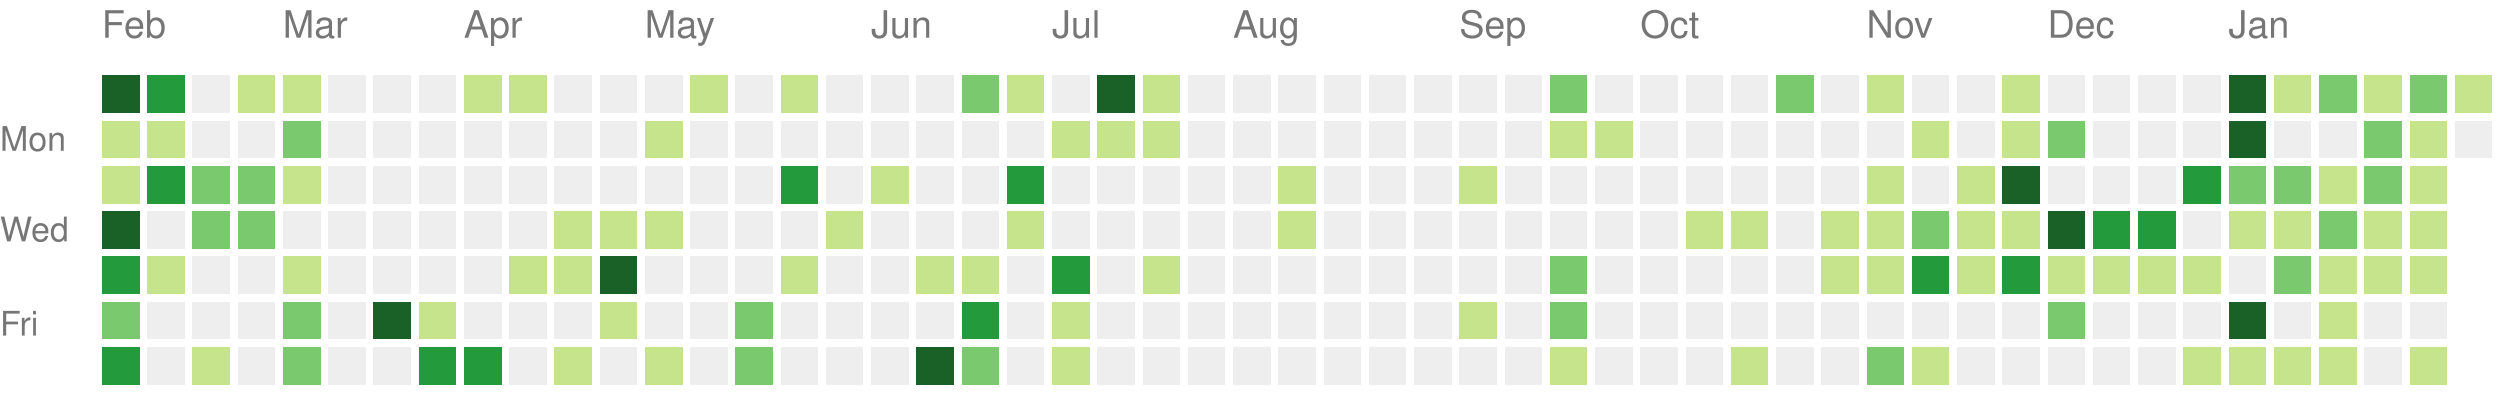
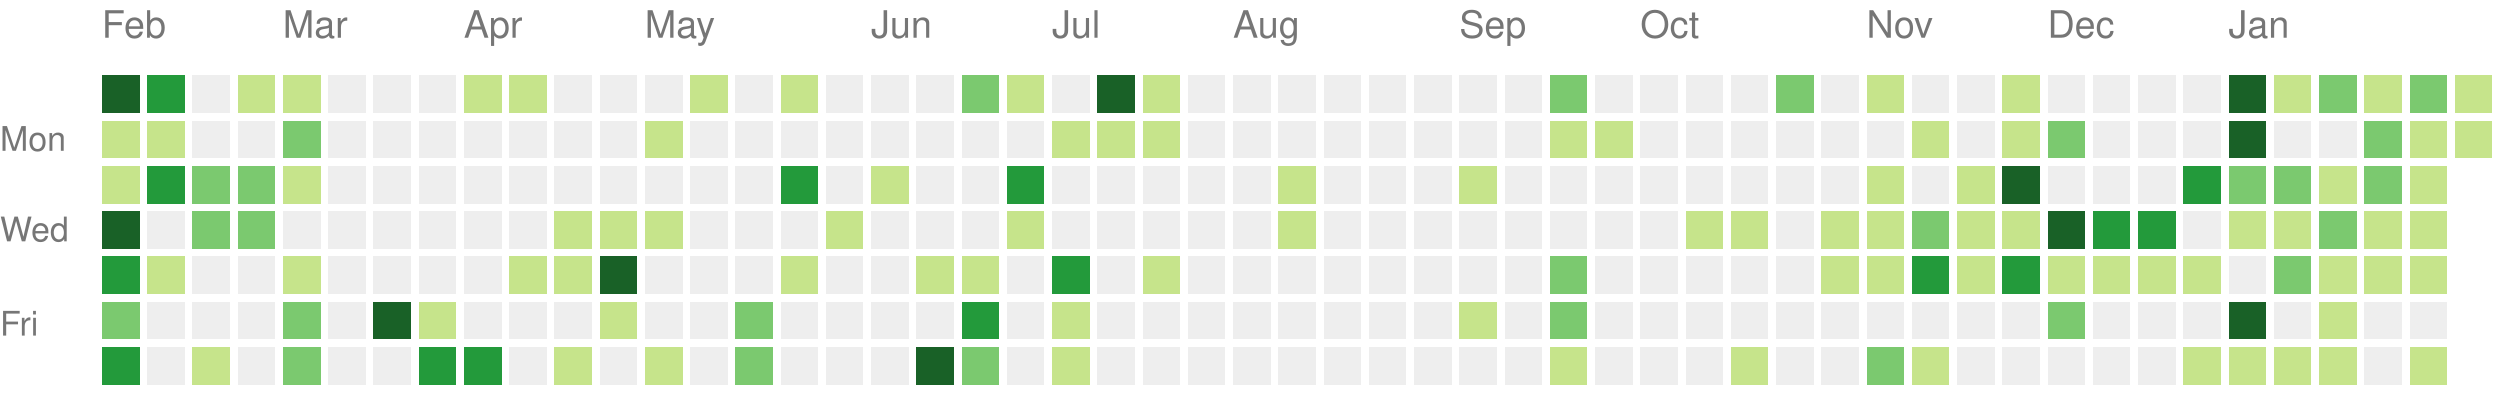
<svg xmlns="http://www.w3.org/2000/svg" version="1.1" width="663" height="104">
  <rect style="fill:#196127;shape-rendering:crispedges;" data-score="34" data-date="2021-02-07" x="27" y="20" width="10" height="10" />
  <rect style="fill:#239a3b;shape-rendering:crispedges;" data-score="21" data-date="2021-02-14" x="39" y="20" width="10" height="10" />
  <rect style="fill:#eeeeee;shape-rendering:crispedges;" data-score="0" data-date="2021-02-21" x="51" y="20" width="10" height="10" />
  <rect style="fill:#c6e48b;shape-rendering:crispedges;" data-score="2" data-date="2021-02-28" x="63" y="20" width="10" height="10" />
  <rect style="fill:#c6e48b;shape-rendering:crispedges;" data-score="7" data-date="2021-03-07" x="75" y="20" width="10" height="10" />
  <rect style="fill:#eeeeee;shape-rendering:crispedges;" data-score="0" data-date="2021-03-14" x="87" y="20" width="10" height="10" />
  <rect style="fill:#eeeeee;shape-rendering:crispedges;" data-score="0" data-date="2021-03-21" x="99" y="20" width="10" height="10" />
  <rect style="fill:#eeeeee;shape-rendering:crispedges;" data-score="0" data-date="2021-03-28" x="111" y="20" width="10" height="10" />
  <rect style="fill:#c6e48b;shape-rendering:crispedges;" data-score="4" data-date="2021-04-04" x="123" y="20" width="10" height="10" />
  <rect style="fill:#c6e48b;shape-rendering:crispedges;" data-score="4" data-date="2021-04-11" x="135" y="20" width="10" height="10" />
  <rect style="fill:#eeeeee;shape-rendering:crispedges;" data-score="0" data-date="2021-04-18" x="147" y="20" width="10" height="10" />
  <rect style="fill:#eeeeee;shape-rendering:crispedges;" data-score="0" data-date="2021-04-25" x="159" y="20" width="10" height="10" />
  <rect style="fill:#eeeeee;shape-rendering:crispedges;" data-score="0" data-date="2021-05-02" x="171" y="20" width="10" height="10" />
  <rect style="fill:#c6e48b;shape-rendering:crispedges;" data-score="2" data-date="2021-05-09" x="183" y="20" width="10" height="10" />
  <rect style="fill:#eeeeee;shape-rendering:crispedges;" data-score="0" data-date="2021-05-16" x="195" y="20" width="10" height="10" />
  <rect style="fill:#c6e48b;shape-rendering:crispedges;" data-score="9" data-date="2021-05-23" x="207" y="20" width="10" height="10" />
  <rect style="fill:#eeeeee;shape-rendering:crispedges;" data-score="0" data-date="2021-05-30" x="219" y="20" width="10" height="10" />
  <rect style="fill:#eeeeee;shape-rendering:crispedges;" data-score="0" data-date="2021-06-06" x="231" y="20" width="10" height="10" />
  <rect style="fill:#eeeeee;shape-rendering:crispedges;" data-score="0" data-date="2021-06-13" x="243" y="20" width="10" height="10" />
  <rect style="fill:#7bc96f;shape-rendering:crispedges;" data-score="13" data-date="2021-06-20" x="255" y="20" width="10" height="10" />
  <rect style="fill:#c6e48b;shape-rendering:crispedges;" data-score="7" data-date="2021-06-27" x="267" y="20" width="10" height="10" />
  <rect style="fill:#eeeeee;shape-rendering:crispedges;" data-score="0" data-date="2021-07-04" x="279" y="20" width="10" height="10" />
  <rect style="fill:#196127;shape-rendering:crispedges;" data-score="33" data-date="2021-07-11" x="291" y="20" width="10" height="10" />
  <rect style="fill:#c6e48b;shape-rendering:crispedges;" data-score="7" data-date="2021-07-18" x="303" y="20" width="10" height="10" />
  <rect style="fill:#eeeeee;shape-rendering:crispedges;" data-score="0" data-date="2021-07-25" x="315" y="20" width="10" height="10" />
  <rect style="fill:#eeeeee;shape-rendering:crispedges;" data-score="0" data-date="2021-08-01" x="327" y="20" width="10" height="10" />
  <rect style="fill:#eeeeee;shape-rendering:crispedges;" data-score="0" data-date="2021-08-08" x="339" y="20" width="10" height="10" />
  <rect style="fill:#eeeeee;shape-rendering:crispedges;" data-score="0" data-date="2021-08-15" x="351" y="20" width="10" height="10" />
  <rect style="fill:#eeeeee;shape-rendering:crispedges;" data-score="0" data-date="2021-08-22" x="363" y="20" width="10" height="10" />
  <rect style="fill:#eeeeee;shape-rendering:crispedges;" data-score="0" data-date="2021-08-29" x="375" y="20" width="10" height="10" />
  <rect style="fill:#eeeeee;shape-rendering:crispedges;" data-score="0" data-date="2021-09-05" x="387" y="20" width="10" height="10" />
  <rect style="fill:#eeeeee;shape-rendering:crispedges;" data-score="0" data-date="2021-09-12" x="399" y="20" width="10" height="10" />
  <rect style="fill:#7bc96f;shape-rendering:crispedges;" data-score="10" data-date="2021-09-19" x="411" y="20" width="10" height="10" />
  <rect style="fill:#eeeeee;shape-rendering:crispedges;" data-score="0" data-date="2021-09-26" x="423" y="20" width="10" height="10" />
  <rect style="fill:#eeeeee;shape-rendering:crispedges;" data-score="0" data-date="2021-10-03" x="435" y="20" width="10" height="10" />
  <rect style="fill:#eeeeee;shape-rendering:crispedges;" data-score="0" data-date="2021-10-10" x="447" y="20" width="10" height="10" />
  <rect style="fill:#eeeeee;shape-rendering:crispedges;" data-score="0" data-date="2021-10-17" x="459" y="20" width="10" height="10" />
  <rect style="fill:#7bc96f;shape-rendering:crispedges;" data-score="17" data-date="2021-10-24" x="471" y="20" width="10" height="10" />
  <rect style="fill:#eeeeee;shape-rendering:crispedges;" data-score="0" data-date="2021-10-31" x="483" y="20" width="10" height="10" />
  <rect style="fill:#c6e48b;shape-rendering:crispedges;" data-score="3" data-date="2021-11-07" x="495" y="20" width="10" height="10" />
  <rect style="fill:#eeeeee;shape-rendering:crispedges;" data-score="0" data-date="2021-11-14" x="507" y="20" width="10" height="10" />
  <rect style="fill:#eeeeee;shape-rendering:crispedges;" data-score="0" data-date="2021-11-21" x="519" y="20" width="10" height="10" />
  <rect style="fill:#c6e48b;shape-rendering:crispedges;" data-score="1" data-date="2021-11-28" x="531" y="20" width="10" height="10" />
  <rect style="fill:#eeeeee;shape-rendering:crispedges;" data-score="0" data-date="2021-12-05" x="543" y="20" width="10" height="10" />
  <rect style="fill:#eeeeee;shape-rendering:crispedges;" data-score="0" data-date="2021-12-12" x="555" y="20" width="10" height="10" />
  <rect style="fill:#eeeeee;shape-rendering:crispedges;" data-score="0" data-date="2021-12-19" x="567" y="20" width="10" height="10" />
  <rect style="fill:#eeeeee;shape-rendering:crispedges;" data-score="0" data-date="2021-12-26" x="579" y="20" width="10" height="10" />
  <rect style="fill:#196127;shape-rendering:crispedges;" data-score="85" data-date="2022-01-02" x="591" y="20" width="10" height="10" />
  <rect style="fill:#c6e48b;shape-rendering:crispedges;" data-score="1" data-date="2022-01-09" x="603" y="20" width="10" height="10" />
  <rect style="fill:#7bc96f;shape-rendering:crispedges;" data-score="18" data-date="2022-01-16" x="615" y="20" width="10" height="10" />
  <rect style="fill:#c6e48b;shape-rendering:crispedges;" data-score="6" data-date="2022-01-23" x="627" y="20" width="10" height="10" />
  <rect style="fill:#7bc96f;shape-rendering:crispedges;" data-score="19" data-date="2022-01-30" x="639" y="20" width="10" height="10" />
  <rect style="fill:#c6e48b;shape-rendering:crispedges;" data-score="2" data-date="2022-02-06" x="651" y="20" width="10" height="10" />
  <rect style="fill:#c6e48b;shape-rendering:crispedges;" data-score="5" data-date="2021-02-08" x="27" y="32" width="10" height="10" />
  <rect style="fill:#c6e48b;shape-rendering:crispedges;" data-score="3" data-date="2021-02-15" x="39" y="32" width="10" height="10" />
  <rect style="fill:#eeeeee;shape-rendering:crispedges;" data-score="0" data-date="2021-02-22" x="51" y="32" width="10" height="10" />
  <rect style="fill:#eeeeee;shape-rendering:crispedges;" data-score="0" data-date="2021-03-01" x="63" y="32" width="10" height="10" />
  <rect style="fill:#7bc96f;shape-rendering:crispedges;" data-score="16" data-date="2021-03-08" x="75" y="32" width="10" height="10" />
  <rect style="fill:#eeeeee;shape-rendering:crispedges;" data-score="0" data-date="2021-03-15" x="87" y="32" width="10" height="10" />
  <rect style="fill:#eeeeee;shape-rendering:crispedges;" data-score="0" data-date="2021-03-22" x="99" y="32" width="10" height="10" />
  <rect style="fill:#eeeeee;shape-rendering:crispedges;" data-score="0" data-date="2021-03-29" x="111" y="32" width="10" height="10" />
  <rect style="fill:#eeeeee;shape-rendering:crispedges;" data-score="0" data-date="2021-04-05" x="123" y="32" width="10" height="10" />
  <rect style="fill:#eeeeee;shape-rendering:crispedges;" data-score="0" data-date="2021-04-12" x="135" y="32" width="10" height="10" />
  <rect style="fill:#eeeeee;shape-rendering:crispedges;" data-score="0" data-date="2021-04-19" x="147" y="32" width="10" height="10" />
  <rect style="fill:#eeeeee;shape-rendering:crispedges;" data-score="0" data-date="2021-04-26" x="159" y="32" width="10" height="10" />
  <rect style="fill:#c6e48b;shape-rendering:crispedges;" data-score="1" data-date="2021-05-03" x="171" y="32" width="10" height="10" />
  <rect style="fill:#eeeeee;shape-rendering:crispedges;" data-score="0" data-date="2021-05-10" x="183" y="32" width="10" height="10" />
  <rect style="fill:#eeeeee;shape-rendering:crispedges;" data-score="0" data-date="2021-05-17" x="195" y="32" width="10" height="10" />
  <rect style="fill:#eeeeee;shape-rendering:crispedges;" data-score="0" data-date="2021-05-24" x="207" y="32" width="10" height="10" />
  <rect style="fill:#eeeeee;shape-rendering:crispedges;" data-score="0" data-date="2021-05-31" x="219" y="32" width="10" height="10" />
  <rect style="fill:#eeeeee;shape-rendering:crispedges;" data-score="0" data-date="2021-06-07" x="231" y="32" width="10" height="10" />
  <rect style="fill:#eeeeee;shape-rendering:crispedges;" data-score="0" data-date="2021-06-14" x="243" y="32" width="10" height="10" />
  <rect style="fill:#eeeeee;shape-rendering:crispedges;" data-score="0" data-date="2021-06-21" x="255" y="32" width="10" height="10" />
  <rect style="fill:#eeeeee;shape-rendering:crispedges;" data-score="0" data-date="2021-06-28" x="267" y="32" width="10" height="10" />
  <rect style="fill:#c6e48b;shape-rendering:crispedges;" data-score="2" data-date="2021-07-05" x="279" y="32" width="10" height="10" />
  <rect style="fill:#c6e48b;shape-rendering:crispedges;" data-score="3" data-date="2021-07-12" x="291" y="32" width="10" height="10" />
  <rect style="fill:#c6e48b;shape-rendering:crispedges;" data-score="8" data-date="2021-07-19" x="303" y="32" width="10" height="10" />
  <rect style="fill:#eeeeee;shape-rendering:crispedges;" data-score="0" data-date="2021-07-26" x="315" y="32" width="10" height="10" />
  <rect style="fill:#eeeeee;shape-rendering:crispedges;" data-score="0" data-date="2021-08-02" x="327" y="32" width="10" height="10" />
  <rect style="fill:#eeeeee;shape-rendering:crispedges;" data-score="0" data-date="2021-08-09" x="339" y="32" width="10" height="10" />
  <rect style="fill:#eeeeee;shape-rendering:crispedges;" data-score="0" data-date="2021-08-16" x="351" y="32" width="10" height="10" />
  <rect style="fill:#eeeeee;shape-rendering:crispedges;" data-score="0" data-date="2021-08-23" x="363" y="32" width="10" height="10" />
  <rect style="fill:#eeeeee;shape-rendering:crispedges;" data-score="0" data-date="2021-08-30" x="375" y="32" width="10" height="10" />
  <rect style="fill:#eeeeee;shape-rendering:crispedges;" data-score="0" data-date="2021-09-06" x="387" y="32" width="10" height="10" />
  <rect style="fill:#eeeeee;shape-rendering:crispedges;" data-score="0" data-date="2021-09-13" x="399" y="32" width="10" height="10" />
  <rect style="fill:#c6e48b;shape-rendering:crispedges;" data-score="1" data-date="2021-09-20" x="411" y="32" width="10" height="10" />
  <rect style="fill:#c6e48b;shape-rendering:crispedges;" data-score="1" data-date="2021-09-27" x="423" y="32" width="10" height="10" />
  <rect style="fill:#eeeeee;shape-rendering:crispedges;" data-score="0" data-date="2021-10-04" x="435" y="32" width="10" height="10" />
  <rect style="fill:#eeeeee;shape-rendering:crispedges;" data-score="0" data-date="2021-10-11" x="447" y="32" width="10" height="10" />
  <rect style="fill:#eeeeee;shape-rendering:crispedges;" data-score="0" data-date="2021-10-18" x="459" y="32" width="10" height="10" />
  <rect style="fill:#eeeeee;shape-rendering:crispedges;" data-score="0" data-date="2021-10-25" x="471" y="32" width="10" height="10" />
  <rect style="fill:#eeeeee;shape-rendering:crispedges;" data-score="0" data-date="2021-11-01" x="483" y="32" width="10" height="10" />
  <rect style="fill:#eeeeee;shape-rendering:crispedges;" data-score="0" data-date="2021-11-08" x="495" y="32" width="10" height="10" />
  <rect style="fill:#c6e48b;shape-rendering:crispedges;" data-score="1" data-date="2021-11-15" x="507" y="32" width="10" height="10" />
  <rect style="fill:#eeeeee;shape-rendering:crispedges;" data-score="0" data-date="2021-11-22" x="519" y="32" width="10" height="10" />
  <rect style="fill:#c6e48b;shape-rendering:crispedges;" data-score="2" data-date="2021-11-29" x="531" y="32" width="10" height="10" />
  <rect style="fill:#7bc96f;shape-rendering:crispedges;" data-score="11" data-date="2021-12-06" x="543" y="32" width="10" height="10" />
  <rect style="fill:#eeeeee;shape-rendering:crispedges;" data-score="0" data-date="2021-12-13" x="555" y="32" width="10" height="10" />
  <rect style="fill:#eeeeee;shape-rendering:crispedges;" data-score="0" data-date="2021-12-20" x="567" y="32" width="10" height="10" />
  <rect style="fill:#eeeeee;shape-rendering:crispedges;" data-score="0" data-date="2021-12-27" x="579" y="32" width="10" height="10" />
  <rect style="fill:#196127;shape-rendering:crispedges;" data-score="39" data-date="2022-01-03" x="591" y="32" width="10" height="10" />
  <rect style="fill:#eeeeee;shape-rendering:crispedges;" data-score="0" data-date="2022-01-10" x="603" y="32" width="10" height="10" />
  <rect style="fill:#eeeeee;shape-rendering:crispedges;" data-score="0" data-date="2022-01-17" x="615" y="32" width="10" height="10" />
  <rect style="fill:#7bc96f;shape-rendering:crispedges;" data-score="17" data-date="2022-01-24" x="627" y="32" width="10" height="10" />
  <rect style="fill:#c6e48b;shape-rendering:crispedges;" data-score="9" data-date="2022-01-31" x="639" y="32" width="10" height="10" />
-   <rect style="fill:#eeeeee;shape-rendering:crispedges;" data-score="0" data-date="2022-02-07" x="651" y="32" width="10" height="10" />
+   <rect style="fill:#c6e48b;shape-rendering:crispedges;" data-score="2" data-date="2022-02-07" x="651" y="32" width="10" height="10" />
  <rect style="fill:#c6e48b;shape-rendering:crispedges;" data-score="5" data-date="2021-02-09" x="27" y="44" width="10" height="10" />
  <rect style="fill:#239a3b;shape-rendering:crispedges;" data-score="24" data-date="2021-02-16" x="39" y="44" width="10" height="10" />
  <rect style="fill:#7bc96f;shape-rendering:crispedges;" data-score="13" data-date="2021-02-23" x="51" y="44" width="10" height="10" />
  <rect style="fill:#7bc96f;shape-rendering:crispedges;" data-score="10" data-date="2021-03-02" x="63" y="44" width="10" height="10" />
  <rect style="fill:#c6e48b;shape-rendering:crispedges;" data-score="5" data-date="2021-03-09" x="75" y="44" width="10" height="10" />
  <rect style="fill:#eeeeee;shape-rendering:crispedges;" data-score="0" data-date="2021-03-16" x="87" y="44" width="10" height="10" />
  <rect style="fill:#eeeeee;shape-rendering:crispedges;" data-score="0" data-date="2021-03-23" x="99" y="44" width="10" height="10" />
  <rect style="fill:#eeeeee;shape-rendering:crispedges;" data-score="0" data-date="2021-03-30" x="111" y="44" width="10" height="10" />
  <rect style="fill:#eeeeee;shape-rendering:crispedges;" data-score="0" data-date="2021-04-06" x="123" y="44" width="10" height="10" />
  <rect style="fill:#eeeeee;shape-rendering:crispedges;" data-score="0" data-date="2021-04-13" x="135" y="44" width="10" height="10" />
  <rect style="fill:#eeeeee;shape-rendering:crispedges;" data-score="0" data-date="2021-04-20" x="147" y="44" width="10" height="10" />
  <rect style="fill:#eeeeee;shape-rendering:crispedges;" data-score="0" data-date="2021-04-27" x="159" y="44" width="10" height="10" />
  <rect style="fill:#eeeeee;shape-rendering:crispedges;" data-score="0" data-date="2021-05-04" x="171" y="44" width="10" height="10" />
  <rect style="fill:#eeeeee;shape-rendering:crispedges;" data-score="0" data-date="2021-05-11" x="183" y="44" width="10" height="10" />
  <rect style="fill:#eeeeee;shape-rendering:crispedges;" data-score="0" data-date="2021-05-18" x="195" y="44" width="10" height="10" />
  <rect style="fill:#239a3b;shape-rendering:crispedges;" data-score="24" data-date="2021-05-25" x="207" y="44" width="10" height="10" />
  <rect style="fill:#eeeeee;shape-rendering:crispedges;" data-score="0" data-date="2021-06-01" x="219" y="44" width="10" height="10" />
  <rect style="fill:#c6e48b;shape-rendering:crispedges;" data-score="3" data-date="2021-06-08" x="231" y="44" width="10" height="10" />
  <rect style="fill:#eeeeee;shape-rendering:crispedges;" data-score="0" data-date="2021-06-15" x="243" y="44" width="10" height="10" />
  <rect style="fill:#eeeeee;shape-rendering:crispedges;" data-score="0" data-date="2021-06-22" x="255" y="44" width="10" height="10" />
  <rect style="fill:#239a3b;shape-rendering:crispedges;" data-score="21" data-date="2021-06-29" x="267" y="44" width="10" height="10" />
  <rect style="fill:#eeeeee;shape-rendering:crispedges;" data-score="0" data-date="2021-07-06" x="279" y="44" width="10" height="10" />
  <rect style="fill:#eeeeee;shape-rendering:crispedges;" data-score="0" data-date="2021-07-13" x="291" y="44" width="10" height="10" />
  <rect style="fill:#eeeeee;shape-rendering:crispedges;" data-score="0" data-date="2021-07-20" x="303" y="44" width="10" height="10" />
  <rect style="fill:#eeeeee;shape-rendering:crispedges;" data-score="0" data-date="2021-07-27" x="315" y="44" width="10" height="10" />
  <rect style="fill:#eeeeee;shape-rendering:crispedges;" data-score="0" data-date="2021-08-03" x="327" y="44" width="10" height="10" />
  <rect style="fill:#c6e48b;shape-rendering:crispedges;" data-score="1" data-date="2021-08-10" x="339" y="44" width="10" height="10" />
  <rect style="fill:#eeeeee;shape-rendering:crispedges;" data-score="0" data-date="2021-08-17" x="351" y="44" width="10" height="10" />
  <rect style="fill:#eeeeee;shape-rendering:crispedges;" data-score="0" data-date="2021-08-24" x="363" y="44" width="10" height="10" />
  <rect style="fill:#eeeeee;shape-rendering:crispedges;" data-score="0" data-date="2021-08-31" x="375" y="44" width="10" height="10" />
  <rect style="fill:#c6e48b;shape-rendering:crispedges;" data-score="1" data-date="2021-09-07" x="387" y="44" width="10" height="10" />
  <rect style="fill:#eeeeee;shape-rendering:crispedges;" data-score="0" data-date="2021-09-14" x="399" y="44" width="10" height="10" />
  <rect style="fill:#eeeeee;shape-rendering:crispedges;" data-score="0" data-date="2021-09-21" x="411" y="44" width="10" height="10" />
  <rect style="fill:#eeeeee;shape-rendering:crispedges;" data-score="0" data-date="2021-09-28" x="423" y="44" width="10" height="10" />
  <rect style="fill:#eeeeee;shape-rendering:crispedges;" data-score="0" data-date="2021-10-05" x="435" y="44" width="10" height="10" />
  <rect style="fill:#eeeeee;shape-rendering:crispedges;" data-score="0" data-date="2021-10-12" x="447" y="44" width="10" height="10" />
  <rect style="fill:#eeeeee;shape-rendering:crispedges;" data-score="0" data-date="2021-10-19" x="459" y="44" width="10" height="10" />
  <rect style="fill:#eeeeee;shape-rendering:crispedges;" data-score="0" data-date="2021-10-26" x="471" y="44" width="10" height="10" />
  <rect style="fill:#eeeeee;shape-rendering:crispedges;" data-score="0" data-date="2021-11-02" x="483" y="44" width="10" height="10" />
  <rect style="fill:#c6e48b;shape-rendering:crispedges;" data-score="4" data-date="2021-11-09" x="495" y="44" width="10" height="10" />
  <rect style="fill:#eeeeee;shape-rendering:crispedges;" data-score="0" data-date="2021-11-16" x="507" y="44" width="10" height="10" />
  <rect style="fill:#c6e48b;shape-rendering:crispedges;" data-score="4" data-date="2021-11-23" x="519" y="44" width="10" height="10" />
  <rect style="fill:#196127;shape-rendering:crispedges;" data-score="34" data-date="2021-11-30" x="531" y="44" width="10" height="10" />
  <rect style="fill:#eeeeee;shape-rendering:crispedges;" data-score="0" data-date="2021-12-07" x="543" y="44" width="10" height="10" />
  <rect style="fill:#eeeeee;shape-rendering:crispedges;" data-score="0" data-date="2021-12-14" x="555" y="44" width="10" height="10" />
  <rect style="fill:#eeeeee;shape-rendering:crispedges;" data-score="0" data-date="2021-12-21" x="567" y="44" width="10" height="10" />
  <rect style="fill:#239a3b;shape-rendering:crispedges;" data-score="27" data-date="2021-12-28" x="579" y="44" width="10" height="10" />
  <rect style="fill:#7bc96f;shape-rendering:crispedges;" data-score="14" data-date="2022-01-04" x="591" y="44" width="10" height="10" />
  <rect style="fill:#7bc96f;shape-rendering:crispedges;" data-score="10" data-date="2022-01-11" x="603" y="44" width="10" height="10" />
  <rect style="fill:#c6e48b;shape-rendering:crispedges;" data-score="3" data-date="2022-01-18" x="615" y="44" width="10" height="10" />
  <rect style="fill:#7bc96f;shape-rendering:crispedges;" data-score="19" data-date="2022-01-25" x="627" y="44" width="10" height="10" />
  <rect style="fill:#c6e48b;shape-rendering:crispedges;" data-score="7" data-date="2022-02-01" x="639" y="44" width="10" height="10" />
  <rect style="fill:#196127;shape-rendering:crispedges;" data-score="32" data-date="2021-02-10" x="27" y="56" width="10" height="10" />
  <rect style="fill:#eeeeee;shape-rendering:crispedges;" data-score="0" data-date="2021-02-17" x="39" y="56" width="10" height="10" />
  <rect style="fill:#7bc96f;shape-rendering:crispedges;" data-score="11" data-date="2021-02-24" x="51" y="56" width="10" height="10" />
  <rect style="fill:#7bc96f;shape-rendering:crispedges;" data-score="11" data-date="2021-03-03" x="63" y="56" width="10" height="10" />
  <rect style="fill:#eeeeee;shape-rendering:crispedges;" data-score="0" data-date="2021-03-10" x="75" y="56" width="10" height="10" />
  <rect style="fill:#eeeeee;shape-rendering:crispedges;" data-score="0" data-date="2021-03-17" x="87" y="56" width="10" height="10" />
  <rect style="fill:#eeeeee;shape-rendering:crispedges;" data-score="0" data-date="2021-03-24" x="99" y="56" width="10" height="10" />
  <rect style="fill:#eeeeee;shape-rendering:crispedges;" data-score="0" data-date="2021-03-31" x="111" y="56" width="10" height="10" />
  <rect style="fill:#eeeeee;shape-rendering:crispedges;" data-score="0" data-date="2021-04-07" x="123" y="56" width="10" height="10" />
  <rect style="fill:#eeeeee;shape-rendering:crispedges;" data-score="0" data-date="2021-04-14" x="135" y="56" width="10" height="10" />
  <rect style="fill:#c6e48b;shape-rendering:crispedges;" data-score="1" data-date="2021-04-21" x="147" y="56" width="10" height="10" />
  <rect style="fill:#c6e48b;shape-rendering:crispedges;" data-score="1" data-date="2021-04-28" x="159" y="56" width="10" height="10" />
  <rect style="fill:#c6e48b;shape-rendering:crispedges;" data-score="1" data-date="2021-05-05" x="171" y="56" width="10" height="10" />
  <rect style="fill:#eeeeee;shape-rendering:crispedges;" data-score="0" data-date="2021-05-12" x="183" y="56" width="10" height="10" />
  <rect style="fill:#eeeeee;shape-rendering:crispedges;" data-score="0" data-date="2021-05-19" x="195" y="56" width="10" height="10" />
  <rect style="fill:#eeeeee;shape-rendering:crispedges;" data-score="0" data-date="2021-05-26" x="207" y="56" width="10" height="10" />
  <rect style="fill:#c6e48b;shape-rendering:crispedges;" data-score="1" data-date="2021-06-02" x="219" y="56" width="10" height="10" />
  <rect style="fill:#eeeeee;shape-rendering:crispedges;" data-score="0" data-date="2021-06-09" x="231" y="56" width="10" height="10" />
  <rect style="fill:#eeeeee;shape-rendering:crispedges;" data-score="0" data-date="2021-06-16" x="243" y="56" width="10" height="10" />
  <rect style="fill:#eeeeee;shape-rendering:crispedges;" data-score="0" data-date="2021-06-23" x="255" y="56" width="10" height="10" />
  <rect style="fill:#c6e48b;shape-rendering:crispedges;" data-score="1" data-date="2021-06-30" x="267" y="56" width="10" height="10" />
  <rect style="fill:#eeeeee;shape-rendering:crispedges;" data-score="0" data-date="2021-07-07" x="279" y="56" width="10" height="10" />
  <rect style="fill:#eeeeee;shape-rendering:crispedges;" data-score="0" data-date="2021-07-14" x="291" y="56" width="10" height="10" />
  <rect style="fill:#eeeeee;shape-rendering:crispedges;" data-score="0" data-date="2021-07-21" x="303" y="56" width="10" height="10" />
  <rect style="fill:#eeeeee;shape-rendering:crispedges;" data-score="0" data-date="2021-07-28" x="315" y="56" width="10" height="10" />
  <rect style="fill:#eeeeee;shape-rendering:crispedges;" data-score="0" data-date="2021-08-04" x="327" y="56" width="10" height="10" />
  <rect style="fill:#c6e48b;shape-rendering:crispedges;" data-score="1" data-date="2021-08-11" x="339" y="56" width="10" height="10" />
  <rect style="fill:#eeeeee;shape-rendering:crispedges;" data-score="0" data-date="2021-08-18" x="351" y="56" width="10" height="10" />
  <rect style="fill:#eeeeee;shape-rendering:crispedges;" data-score="0" data-date="2021-08-25" x="363" y="56" width="10" height="10" />
  <rect style="fill:#eeeeee;shape-rendering:crispedges;" data-score="0" data-date="2021-09-01" x="375" y="56" width="10" height="10" />
  <rect style="fill:#eeeeee;shape-rendering:crispedges;" data-score="0" data-date="2021-09-08" x="387" y="56" width="10" height="10" />
  <rect style="fill:#eeeeee;shape-rendering:crispedges;" data-score="0" data-date="2021-09-15" x="399" y="56" width="10" height="10" />
  <rect style="fill:#eeeeee;shape-rendering:crispedges;" data-score="0" data-date="2021-09-22" x="411" y="56" width="10" height="10" />
  <rect style="fill:#eeeeee;shape-rendering:crispedges;" data-score="0" data-date="2021-09-29" x="423" y="56" width="10" height="10" />
  <rect style="fill:#eeeeee;shape-rendering:crispedges;" data-score="0" data-date="2021-10-06" x="435" y="56" width="10" height="10" />
  <rect style="fill:#c6e48b;shape-rendering:crispedges;" data-score="3" data-date="2021-10-13" x="447" y="56" width="10" height="10" />
  <rect style="fill:#c6e48b;shape-rendering:crispedges;" data-score="5" data-date="2021-10-20" x="459" y="56" width="10" height="10" />
  <rect style="fill:#eeeeee;shape-rendering:crispedges;" data-score="0" data-date="2021-10-27" x="471" y="56" width="10" height="10" />
  <rect style="fill:#c6e48b;shape-rendering:crispedges;" data-score="2" data-date="2021-11-03" x="483" y="56" width="10" height="10" />
  <rect style="fill:#c6e48b;shape-rendering:crispedges;" data-score="7" data-date="2021-11-10" x="495" y="56" width="10" height="10" />
  <rect style="fill:#7bc96f;shape-rendering:crispedges;" data-score="17" data-date="2021-11-17" x="507" y="56" width="10" height="10" />
  <rect style="fill:#c6e48b;shape-rendering:crispedges;" data-score="6" data-date="2021-11-24" x="519" y="56" width="10" height="10" />
  <rect style="fill:#c6e48b;shape-rendering:crispedges;" data-score="4" data-date="2021-12-01" x="531" y="56" width="10" height="10" />
  <rect style="fill:#196127;shape-rendering:crispedges;" data-score="45" data-date="2021-12-08" x="543" y="56" width="10" height="10" />
  <rect style="fill:#239a3b;shape-rendering:crispedges;" data-score="24" data-date="2021-12-15" x="555" y="56" width="10" height="10" />
  <rect style="fill:#239a3b;shape-rendering:crispedges;" data-score="21" data-date="2021-12-22" x="567" y="56" width="10" height="10" />
  <rect style="fill:#eeeeee;shape-rendering:crispedges;" data-score="0" data-date="2021-12-29" x="579" y="56" width="10" height="10" />
  <rect style="fill:#c6e48b;shape-rendering:crispedges;" data-score="2" data-date="2022-01-05" x="591" y="56" width="10" height="10" />
  <rect style="fill:#c6e48b;shape-rendering:crispedges;" data-score="9" data-date="2022-01-12" x="603" y="56" width="10" height="10" />
  <rect style="fill:#7bc96f;shape-rendering:crispedges;" data-score="10" data-date="2022-01-19" x="615" y="56" width="10" height="10" />
  <rect style="fill:#c6e48b;shape-rendering:crispedges;" data-score="1" data-date="2022-01-26" x="627" y="56" width="10" height="10" />
  <rect style="fill:#c6e48b;shape-rendering:crispedges;" data-score="6" data-date="2022-02-02" x="639" y="56" width="10" height="10" />
  <rect style="fill:#239a3b;shape-rendering:crispedges;" data-score="21" data-date="2021-02-11" x="27" y="68" width="10" height="10" />
  <rect style="fill:#c6e48b;shape-rendering:crispedges;" data-score="1" data-date="2021-02-18" x="39" y="68" width="10" height="10" />
  <rect style="fill:#eeeeee;shape-rendering:crispedges;" data-score="0" data-date="2021-02-25" x="51" y="68" width="10" height="10" />
  <rect style="fill:#eeeeee;shape-rendering:crispedges;" data-score="0" data-date="2021-03-04" x="63" y="68" width="10" height="10" />
  <rect style="fill:#c6e48b;shape-rendering:crispedges;" data-score="1" data-date="2021-03-11" x="75" y="68" width="10" height="10" />
  <rect style="fill:#eeeeee;shape-rendering:crispedges;" data-score="0" data-date="2021-03-18" x="87" y="68" width="10" height="10" />
  <rect style="fill:#eeeeee;shape-rendering:crispedges;" data-score="0" data-date="2021-03-25" x="99" y="68" width="10" height="10" />
  <rect style="fill:#eeeeee;shape-rendering:crispedges;" data-score="0" data-date="2021-04-01" x="111" y="68" width="10" height="10" />
  <rect style="fill:#eeeeee;shape-rendering:crispedges;" data-score="0" data-date="2021-04-08" x="123" y="68" width="10" height="10" />
  <rect style="fill:#c6e48b;shape-rendering:crispedges;" data-score="4" data-date="2021-04-15" x="135" y="68" width="10" height="10" />
  <rect style="fill:#c6e48b;shape-rendering:crispedges;" data-score="7" data-date="2021-04-22" x="147" y="68" width="10" height="10" />
  <rect style="fill:#196127;shape-rendering:crispedges;" data-score="31" data-date="2021-04-29" x="159" y="68" width="10" height="10" />
  <rect style="fill:#eeeeee;shape-rendering:crispedges;" data-score="0" data-date="2021-05-06" x="171" y="68" width="10" height="10" />
  <rect style="fill:#eeeeee;shape-rendering:crispedges;" data-score="0" data-date="2021-05-13" x="183" y="68" width="10" height="10" />
  <rect style="fill:#eeeeee;shape-rendering:crispedges;" data-score="0" data-date="2021-05-20" x="195" y="68" width="10" height="10" />
  <rect style="fill:#c6e48b;shape-rendering:crispedges;" data-score="3" data-date="2021-05-27" x="207" y="68" width="10" height="10" />
  <rect style="fill:#eeeeee;shape-rendering:crispedges;" data-score="0" data-date="2021-06-03" x="219" y="68" width="10" height="10" />
  <rect style="fill:#eeeeee;shape-rendering:crispedges;" data-score="0" data-date="2021-06-10" x="231" y="68" width="10" height="10" />
  <rect style="fill:#c6e48b;shape-rendering:crispedges;" data-score="3" data-date="2021-06-17" x="243" y="68" width="10" height="10" />
  <rect style="fill:#c6e48b;shape-rendering:crispedges;" data-score="6" data-date="2021-06-24" x="255" y="68" width="10" height="10" />
  <rect style="fill:#eeeeee;shape-rendering:crispedges;" data-score="0" data-date="2021-07-01" x="267" y="68" width="10" height="10" />
  <rect style="fill:#239a3b;shape-rendering:crispedges;" data-score="23" data-date="2021-07-08" x="279" y="68" width="10" height="10" />
  <rect style="fill:#eeeeee;shape-rendering:crispedges;" data-score="0" data-date="2021-07-15" x="291" y="68" width="10" height="10" />
  <rect style="fill:#c6e48b;shape-rendering:crispedges;" data-score="2" data-date="2021-07-22" x="303" y="68" width="10" height="10" />
  <rect style="fill:#eeeeee;shape-rendering:crispedges;" data-score="0" data-date="2021-07-29" x="315" y="68" width="10" height="10" />
  <rect style="fill:#eeeeee;shape-rendering:crispedges;" data-score="0" data-date="2021-08-05" x="327" y="68" width="10" height="10" />
  <rect style="fill:#eeeeee;shape-rendering:crispedges;" data-score="0" data-date="2021-08-12" x="339" y="68" width="10" height="10" />
  <rect style="fill:#eeeeee;shape-rendering:crispedges;" data-score="0" data-date="2021-08-19" x="351" y="68" width="10" height="10" />
  <rect style="fill:#eeeeee;shape-rendering:crispedges;" data-score="0" data-date="2021-08-26" x="363" y="68" width="10" height="10" />
  <rect style="fill:#eeeeee;shape-rendering:crispedges;" data-score="0" data-date="2021-09-02" x="375" y="68" width="10" height="10" />
  <rect style="fill:#eeeeee;shape-rendering:crispedges;" data-score="0" data-date="2021-09-09" x="387" y="68" width="10" height="10" />
  <rect style="fill:#eeeeee;shape-rendering:crispedges;" data-score="0" data-date="2021-09-16" x="399" y="68" width="10" height="10" />
  <rect style="fill:#7bc96f;shape-rendering:crispedges;" data-score="13" data-date="2021-09-23" x="411" y="68" width="10" height="10" />
  <rect style="fill:#eeeeee;shape-rendering:crispedges;" data-score="0" data-date="2021-09-30" x="423" y="68" width="10" height="10" />
  <rect style="fill:#eeeeee;shape-rendering:crispedges;" data-score="0" data-date="2021-10-07" x="435" y="68" width="10" height="10" />
  <rect style="fill:#eeeeee;shape-rendering:crispedges;" data-score="0" data-date="2021-10-14" x="447" y="68" width="10" height="10" />
  <rect style="fill:#eeeeee;shape-rendering:crispedges;" data-score="0" data-date="2021-10-21" x="459" y="68" width="10" height="10" />
  <rect style="fill:#eeeeee;shape-rendering:crispedges;" data-score="0" data-date="2021-10-28" x="471" y="68" width="10" height="10" />
  <rect style="fill:#c6e48b;shape-rendering:crispedges;" data-score="6" data-date="2021-11-04" x="483" y="68" width="10" height="10" />
  <rect style="fill:#c6e48b;shape-rendering:crispedges;" data-score="1" data-date="2021-11-11" x="495" y="68" width="10" height="10" />
  <rect style="fill:#239a3b;shape-rendering:crispedges;" data-score="24" data-date="2021-11-18" x="507" y="68" width="10" height="10" />
  <rect style="fill:#c6e48b;shape-rendering:crispedges;" data-score="1" data-date="2021-11-25" x="519" y="68" width="10" height="10" />
  <rect style="fill:#239a3b;shape-rendering:crispedges;" data-score="26" data-date="2021-12-02" x="531" y="68" width="10" height="10" />
  <rect style="fill:#c6e48b;shape-rendering:crispedges;" data-score="6" data-date="2021-12-09" x="543" y="68" width="10" height="10" />
  <rect style="fill:#c6e48b;shape-rendering:crispedges;" data-score="1" data-date="2021-12-16" x="555" y="68" width="10" height="10" />
  <rect style="fill:#c6e48b;shape-rendering:crispedges;" data-score="5" data-date="2021-12-23" x="567" y="68" width="10" height="10" />
  <rect style="fill:#c6e48b;shape-rendering:crispedges;" data-score="1" data-date="2021-12-30" x="579" y="68" width="10" height="10" />
  <rect style="fill:#eeeeee;shape-rendering:crispedges;" data-score="0" data-date="2022-01-06" x="591" y="68" width="10" height="10" />
  <rect style="fill:#7bc96f;shape-rendering:crispedges;" data-score="11" data-date="2022-01-13" x="603" y="68" width="10" height="10" />
  <rect style="fill:#c6e48b;shape-rendering:crispedges;" data-score="1" data-date="2022-01-20" x="615" y="68" width="10" height="10" />
  <rect style="fill:#c6e48b;shape-rendering:crispedges;" data-score="2" data-date="2022-01-27" x="627" y="68" width="10" height="10" />
  <rect style="fill:#c6e48b;shape-rendering:crispedges;" data-score="2" data-date="2022-02-03" x="639" y="68" width="10" height="10" />
  <rect style="fill:#7bc96f;shape-rendering:crispedges;" data-score="17" data-date="2021-02-12" x="27" y="80" width="10" height="10" />
  <rect style="fill:#eeeeee;shape-rendering:crispedges;" data-score="0" data-date="2021-02-19" x="39" y="80" width="10" height="10" />
  <rect style="fill:#eeeeee;shape-rendering:crispedges;" data-score="0" data-date="2021-02-26" x="51" y="80" width="10" height="10" />
  <rect style="fill:#eeeeee;shape-rendering:crispedges;" data-score="0" data-date="2021-03-05" x="63" y="80" width="10" height="10" />
  <rect style="fill:#7bc96f;shape-rendering:crispedges;" data-score="12" data-date="2021-03-12" x="75" y="80" width="10" height="10" />
  <rect style="fill:#eeeeee;shape-rendering:crispedges;" data-score="0" data-date="2021-03-19" x="87" y="80" width="10" height="10" />
  <rect style="fill:#196127;shape-rendering:crispedges;" data-score="35" data-date="2021-03-26" x="99" y="80" width="10" height="10" />
  <rect style="fill:#c6e48b;shape-rendering:crispedges;" data-score="1" data-date="2021-04-02" x="111" y="80" width="10" height="10" />
  <rect style="fill:#eeeeee;shape-rendering:crispedges;" data-score="0" data-date="2021-04-09" x="123" y="80" width="10" height="10" />
  <rect style="fill:#eeeeee;shape-rendering:crispedges;" data-score="0" data-date="2021-04-16" x="135" y="80" width="10" height="10" />
  <rect style="fill:#eeeeee;shape-rendering:crispedges;" data-score="0" data-date="2021-04-23" x="147" y="80" width="10" height="10" />
  <rect style="fill:#c6e48b;shape-rendering:crispedges;" data-score="1" data-date="2021-04-30" x="159" y="80" width="10" height="10" />
  <rect style="fill:#eeeeee;shape-rendering:crispedges;" data-score="0" data-date="2021-05-07" x="171" y="80" width="10" height="10" />
  <rect style="fill:#eeeeee;shape-rendering:crispedges;" data-score="0" data-date="2021-05-14" x="183" y="80" width="10" height="10" />
  <rect style="fill:#7bc96f;shape-rendering:crispedges;" data-score="12" data-date="2021-05-21" x="195" y="80" width="10" height="10" />
  <rect style="fill:#eeeeee;shape-rendering:crispedges;" data-score="0" data-date="2021-05-28" x="207" y="80" width="10" height="10" />
  <rect style="fill:#eeeeee;shape-rendering:crispedges;" data-score="0" data-date="2021-06-04" x="219" y="80" width="10" height="10" />
  <rect style="fill:#eeeeee;shape-rendering:crispedges;" data-score="0" data-date="2021-06-11" x="231" y="80" width="10" height="10" />
  <rect style="fill:#eeeeee;shape-rendering:crispedges;" data-score="0" data-date="2021-06-18" x="243" y="80" width="10" height="10" />
  <rect style="fill:#239a3b;shape-rendering:crispedges;" data-score="25" data-date="2021-06-25" x="255" y="80" width="10" height="10" />
  <rect style="fill:#eeeeee;shape-rendering:crispedges;" data-score="0" data-date="2021-07-02" x="267" y="80" width="10" height="10" />
  <rect style="fill:#c6e48b;shape-rendering:crispedges;" data-score="5" data-date="2021-07-09" x="279" y="80" width="10" height="10" />
  <rect style="fill:#eeeeee;shape-rendering:crispedges;" data-score="0" data-date="2021-07-16" x="291" y="80" width="10" height="10" />
  <rect style="fill:#eeeeee;shape-rendering:crispedges;" data-score="0" data-date="2021-07-23" x="303" y="80" width="10" height="10" />
  <rect style="fill:#eeeeee;shape-rendering:crispedges;" data-score="0" data-date="2021-07-30" x="315" y="80" width="10" height="10" />
  <rect style="fill:#eeeeee;shape-rendering:crispedges;" data-score="0" data-date="2021-08-06" x="327" y="80" width="10" height="10" />
  <rect style="fill:#eeeeee;shape-rendering:crispedges;" data-score="0" data-date="2021-08-13" x="339" y="80" width="10" height="10" />
  <rect style="fill:#eeeeee;shape-rendering:crispedges;" data-score="0" data-date="2021-08-20" x="351" y="80" width="10" height="10" />
  <rect style="fill:#eeeeee;shape-rendering:crispedges;" data-score="0" data-date="2021-08-27" x="363" y="80" width="10" height="10" />
  <rect style="fill:#eeeeee;shape-rendering:crispedges;" data-score="0" data-date="2021-09-03" x="375" y="80" width="10" height="10" />
  <rect style="fill:#c6e48b;shape-rendering:crispedges;" data-score="5" data-date="2021-09-10" x="387" y="80" width="10" height="10" />
  <rect style="fill:#eeeeee;shape-rendering:crispedges;" data-score="0" data-date="2021-09-17" x="399" y="80" width="10" height="10" />
  <rect style="fill:#7bc96f;shape-rendering:crispedges;" data-score="19" data-date="2021-09-24" x="411" y="80" width="10" height="10" />
  <rect style="fill:#eeeeee;shape-rendering:crispedges;" data-score="0" data-date="2021-10-01" x="423" y="80" width="10" height="10" />
  <rect style="fill:#eeeeee;shape-rendering:crispedges;" data-score="0" data-date="2021-10-08" x="435" y="80" width="10" height="10" />
  <rect style="fill:#eeeeee;shape-rendering:crispedges;" data-score="0" data-date="2021-10-15" x="447" y="80" width="10" height="10" />
  <rect style="fill:#eeeeee;shape-rendering:crispedges;" data-score="0" data-date="2021-10-22" x="459" y="80" width="10" height="10" />
  <rect style="fill:#eeeeee;shape-rendering:crispedges;" data-score="0" data-date="2021-10-29" x="471" y="80" width="10" height="10" />
  <rect style="fill:#eeeeee;shape-rendering:crispedges;" data-score="0" data-date="2021-11-05" x="483" y="80" width="10" height="10" />
  <rect style="fill:#eeeeee;shape-rendering:crispedges;" data-score="0" data-date="2021-11-12" x="495" y="80" width="10" height="10" />
  <rect style="fill:#eeeeee;shape-rendering:crispedges;" data-score="0" data-date="2021-11-19" x="507" y="80" width="10" height="10" />
  <rect style="fill:#eeeeee;shape-rendering:crispedges;" data-score="0" data-date="2021-11-26" x="519" y="80" width="10" height="10" />
  <rect style="fill:#eeeeee;shape-rendering:crispedges;" data-score="0" data-date="2021-12-03" x="531" y="80" width="10" height="10" />
  <rect style="fill:#7bc96f;shape-rendering:crispedges;" data-score="16" data-date="2021-12-10" x="543" y="80" width="10" height="10" />
  <rect style="fill:#eeeeee;shape-rendering:crispedges;" data-score="0" data-date="2021-12-17" x="555" y="80" width="10" height="10" />
  <rect style="fill:#eeeeee;shape-rendering:crispedges;" data-score="0" data-date="2021-12-24" x="567" y="80" width="10" height="10" />
  <rect style="fill:#eeeeee;shape-rendering:crispedges;" data-score="0" data-date="2021-12-31" x="579" y="80" width="10" height="10" />
  <rect style="fill:#196127;shape-rendering:crispedges;" data-score="33" data-date="2022-01-07" x="591" y="80" width="10" height="10" />
  <rect style="fill:#eeeeee;shape-rendering:crispedges;" data-score="0" data-date="2022-01-14" x="603" y="80" width="10" height="10" />
  <rect style="fill:#c6e48b;shape-rendering:crispedges;" data-score="1" data-date="2022-01-21" x="615" y="80" width="10" height="10" />
  <rect style="fill:#eeeeee;shape-rendering:crispedges;" data-score="0" data-date="2022-01-28" x="627" y="80" width="10" height="10" />
  <rect style="fill:#eeeeee;shape-rendering:crispedges;" data-score="0" data-date="2022-02-04" x="639" y="80" width="10" height="10" />
  <rect style="fill:#239a3b;shape-rendering:crispedges;" data-score="24" data-date="2021-02-13" x="27" y="92" width="10" height="10" />
  <rect style="fill:#eeeeee;shape-rendering:crispedges;" data-score="0" data-date="2021-02-20" x="39" y="92" width="10" height="10" />
  <rect style="fill:#c6e48b;shape-rendering:crispedges;" data-score="2" data-date="2021-02-27" x="51" y="92" width="10" height="10" />
  <rect style="fill:#eeeeee;shape-rendering:crispedges;" data-score="0" data-date="2021-03-06" x="63" y="92" width="10" height="10" />
  <rect style="fill:#7bc96f;shape-rendering:crispedges;" data-score="12" data-date="2021-03-13" x="75" y="92" width="10" height="10" />
  <rect style="fill:#eeeeee;shape-rendering:crispedges;" data-score="0" data-date="2021-03-20" x="87" y="92" width="10" height="10" />
  <rect style="fill:#eeeeee;shape-rendering:crispedges;" data-score="0" data-date="2021-03-27" x="99" y="92" width="10" height="10" />
  <rect style="fill:#239a3b;shape-rendering:crispedges;" data-score="29" data-date="2021-04-03" x="111" y="92" width="10" height="10" />
  <rect style="fill:#239a3b;shape-rendering:crispedges;" data-score="28" data-date="2021-04-10" x="123" y="92" width="10" height="10" />
  <rect style="fill:#eeeeee;shape-rendering:crispedges;" data-score="0" data-date="2021-04-17" x="135" y="92" width="10" height="10" />
  <rect style="fill:#c6e48b;shape-rendering:crispedges;" data-score="1" data-date="2021-04-24" x="147" y="92" width="10" height="10" />
  <rect style="fill:#eeeeee;shape-rendering:crispedges;" data-score="0" data-date="2021-05-01" x="159" y="92" width="10" height="10" />
  <rect style="fill:#c6e48b;shape-rendering:crispedges;" data-score="2" data-date="2021-05-08" x="171" y="92" width="10" height="10" />
  <rect style="fill:#eeeeee;shape-rendering:crispedges;" data-score="0" data-date="2021-05-15" x="183" y="92" width="10" height="10" />
  <rect style="fill:#7bc96f;shape-rendering:crispedges;" data-score="19" data-date="2021-05-22" x="195" y="92" width="10" height="10" />
  <rect style="fill:#eeeeee;shape-rendering:crispedges;" data-score="0" data-date="2021-05-29" x="207" y="92" width="10" height="10" />
  <rect style="fill:#eeeeee;shape-rendering:crispedges;" data-score="0" data-date="2021-06-05" x="219" y="92" width="10" height="10" />
  <rect style="fill:#eeeeee;shape-rendering:crispedges;" data-score="0" data-date="2021-06-12" x="231" y="92" width="10" height="10" />
  <rect style="fill:#196127;shape-rendering:crispedges;" data-score="118" data-date="2021-06-19" x="243" y="92" width="10" height="10" />
  <rect style="fill:#7bc96f;shape-rendering:crispedges;" data-score="14" data-date="2021-06-26" x="255" y="92" width="10" height="10" />
  <rect style="fill:#eeeeee;shape-rendering:crispedges;" data-score="0" data-date="2021-07-03" x="267" y="92" width="10" height="10" />
  <rect style="fill:#c6e48b;shape-rendering:crispedges;" data-score="2" data-date="2021-07-10" x="279" y="92" width="10" height="10" />
  <rect style="fill:#eeeeee;shape-rendering:crispedges;" data-score="0" data-date="2021-07-17" x="291" y="92" width="10" height="10" />
  <rect style="fill:#eeeeee;shape-rendering:crispedges;" data-score="0" data-date="2021-07-24" x="303" y="92" width="10" height="10" />
  <rect style="fill:#eeeeee;shape-rendering:crispedges;" data-score="0" data-date="2021-07-31" x="315" y="92" width="10" height="10" />
  <rect style="fill:#eeeeee;shape-rendering:crispedges;" data-score="0" data-date="2021-08-07" x="327" y="92" width="10" height="10" />
  <rect style="fill:#eeeeee;shape-rendering:crispedges;" data-score="0" data-date="2021-08-14" x="339" y="92" width="10" height="10" />
  <rect style="fill:#eeeeee;shape-rendering:crispedges;" data-score="0" data-date="2021-08-21" x="351" y="92" width="10" height="10" />
  <rect style="fill:#eeeeee;shape-rendering:crispedges;" data-score="0" data-date="2021-08-28" x="363" y="92" width="10" height="10" />
  <rect style="fill:#eeeeee;shape-rendering:crispedges;" data-score="0" data-date="2021-09-04" x="375" y="92" width="10" height="10" />
  <rect style="fill:#eeeeee;shape-rendering:crispedges;" data-score="0" data-date="2021-09-11" x="387" y="92" width="10" height="10" />
  <rect style="fill:#eeeeee;shape-rendering:crispedges;" data-score="0" data-date="2021-09-18" x="399" y="92" width="10" height="10" />
  <rect style="fill:#c6e48b;shape-rendering:crispedges;" data-score="1" data-date="2021-09-25" x="411" y="92" width="10" height="10" />
  <rect style="fill:#eeeeee;shape-rendering:crispedges;" data-score="0" data-date="2021-10-02" x="423" y="92" width="10" height="10" />
  <rect style="fill:#eeeeee;shape-rendering:crispedges;" data-score="0" data-date="2021-10-09" x="435" y="92" width="10" height="10" />
  <rect style="fill:#eeeeee;shape-rendering:crispedges;" data-score="0" data-date="2021-10-16" x="447" y="92" width="10" height="10" />
  <rect style="fill:#c6e48b;shape-rendering:crispedges;" data-score="3" data-date="2021-10-23" x="459" y="92" width="10" height="10" />
  <rect style="fill:#eeeeee;shape-rendering:crispedges;" data-score="0" data-date="2021-10-30" x="471" y="92" width="10" height="10" />
  <rect style="fill:#eeeeee;shape-rendering:crispedges;" data-score="0" data-date="2021-11-06" x="483" y="92" width="10" height="10" />
  <rect style="fill:#7bc96f;shape-rendering:crispedges;" data-score="11" data-date="2021-11-13" x="495" y="92" width="10" height="10" />
  <rect style="fill:#c6e48b;shape-rendering:crispedges;" data-score="6" data-date="2021-11-20" x="507" y="92" width="10" height="10" />
  <rect style="fill:#eeeeee;shape-rendering:crispedges;" data-score="0" data-date="2021-11-27" x="519" y="92" width="10" height="10" />
  <rect style="fill:#eeeeee;shape-rendering:crispedges;" data-score="0" data-date="2021-12-04" x="531" y="92" width="10" height="10" />
  <rect style="fill:#eeeeee;shape-rendering:crispedges;" data-score="0" data-date="2021-12-11" x="543" y="92" width="10" height="10" />
  <rect style="fill:#eeeeee;shape-rendering:crispedges;" data-score="0" data-date="2021-12-18" x="555" y="92" width="10" height="10" />
  <rect style="fill:#eeeeee;shape-rendering:crispedges;" data-score="0" data-date="2021-12-25" x="567" y="92" width="10" height="10" />
  <rect style="fill:#c6e48b;shape-rendering:crispedges;" data-score="6" data-date="2022-01-01" x="579" y="92" width="10" height="10" />
  <rect style="fill:#c6e48b;shape-rendering:crispedges;" data-score="3" data-date="2022-01-08" x="591" y="92" width="10" height="10" />
  <rect style="fill:#c6e48b;shape-rendering:crispedges;" data-score="9" data-date="2022-01-15" x="603" y="92" width="10" height="10" />
  <rect style="fill:#c6e48b;shape-rendering:crispedges;" data-score="8" data-date="2022-01-22" x="615" y="92" width="10" height="10" />
  <rect style="fill:#eeeeee;shape-rendering:crispedges;" data-score="0" data-date="2022-01-29" x="627" y="92" width="10" height="10" />
  <rect style="fill:#c6e48b;shape-rendering:crispedges;" data-score="4" data-date="2022-02-05" x="639" y="92" width="10" height="10" />
  <text style="fill:#767676;text-anchor:start;text-align:center;font-family:-apple-system, BlinkMacSystemFont, 'Segoe UI', Helvetica, Arial, sans-serif, 'Apple Color Emoji', 'Segoe UI Emoji', 'Segoe UI Symbol';white-space:nowrap;font-size:9px;display:none;" x="0" y="28">Sun</text>
  <text style="fill:#767676;text-anchor:start;text-align:center;font-family:-apple-system, BlinkMacSystemFont, 'Segoe UI', Helvetica, Arial, sans-serif, 'Apple Color Emoji', 'Segoe UI Emoji', 'Segoe UI Symbol';white-space:nowrap;font-size:9px;" x="0" y="40">Mon</text>
  <text style="fill:#767676;text-anchor:start;text-align:center;font-family:-apple-system, BlinkMacSystemFont, 'Segoe UI', Helvetica, Arial, sans-serif, 'Apple Color Emoji', 'Segoe UI Emoji', 'Segoe UI Symbol';white-space:nowrap;font-size:9px;display:none;" x="0" y="52">Tue</text>
  <text style="fill:#767676;text-anchor:start;text-align:center;font-family:-apple-system, BlinkMacSystemFont, 'Segoe UI', Helvetica, Arial, sans-serif, 'Apple Color Emoji', 'Segoe UI Emoji', 'Segoe UI Symbol';white-space:nowrap;font-size:9px;" x="0" y="64">Wed</text>
  <text style="fill:#767676;text-anchor:start;text-align:center;font-family:-apple-system, BlinkMacSystemFont, 'Segoe UI', Helvetica, Arial, sans-serif, 'Apple Color Emoji', 'Segoe UI Emoji', 'Segoe UI Symbol';white-space:nowrap;font-size:9px;display:none;" x="0" y="77">Thu</text>
  <text style="fill:#767676;text-anchor:start;text-align:center;font-family:-apple-system, BlinkMacSystemFont, 'Segoe UI', Helvetica, Arial, sans-serif, 'Apple Color Emoji', 'Segoe UI Emoji', 'Segoe UI Symbol';white-space:nowrap;font-size:9px;" x="0" y="89">Fri</text>
  <text style="fill:#767676;text-anchor:start;text-align:center;font-family:-apple-system, BlinkMacSystemFont, 'Segoe UI', Helvetica, Arial, sans-serif, 'Apple Color Emoji', 'Segoe UI Emoji', 'Segoe UI Symbol';white-space:nowrap;font-size:9px;display:none;" x="0" y="101">Sat</text>
  <text style="fill:#767676;text-anchor:start;text-align:center;font-family:-apple-system, BlinkMacSystemFont, 'Segoe UI', Helvetica, Arial, sans-serif, 'Apple Color Emoji', 'Segoe UI Emoji', 'Segoe UI Symbol';white-space:nowrap;font-size:10px;" x="27" y="10">Feb</text>
  <text style="fill:#767676;text-anchor:start;text-align:center;font-family:-apple-system, BlinkMacSystemFont, 'Segoe UI', Helvetica, Arial, sans-serif, 'Apple Color Emoji', 'Segoe UI Emoji', 'Segoe UI Symbol';white-space:nowrap;font-size:10px;" x="75" y="10">Mar</text>
  <text style="fill:#767676;text-anchor:start;text-align:center;font-family:-apple-system, BlinkMacSystemFont, 'Segoe UI', Helvetica, Arial, sans-serif, 'Apple Color Emoji', 'Segoe UI Emoji', 'Segoe UI Symbol';white-space:nowrap;font-size:10px;" x="123" y="10">Apr</text>
  <text style="fill:#767676;text-anchor:start;text-align:center;font-family:-apple-system, BlinkMacSystemFont, 'Segoe UI', Helvetica, Arial, sans-serif, 'Apple Color Emoji', 'Segoe UI Emoji', 'Segoe UI Symbol';white-space:nowrap;font-size:10px;" x="171" y="10">May</text>
  <text style="fill:#767676;text-anchor:start;text-align:center;font-family:-apple-system, BlinkMacSystemFont, 'Segoe UI', Helvetica, Arial, sans-serif, 'Apple Color Emoji', 'Segoe UI Emoji', 'Segoe UI Symbol';white-space:nowrap;font-size:10px;" x="231" y="10">Jun</text>
  <text style="fill:#767676;text-anchor:start;text-align:center;font-family:-apple-system, BlinkMacSystemFont, 'Segoe UI', Helvetica, Arial, sans-serif, 'Apple Color Emoji', 'Segoe UI Emoji', 'Segoe UI Symbol';white-space:nowrap;font-size:10px;" x="279" y="10">Jul</text>
  <text style="fill:#767676;text-anchor:start;text-align:center;font-family:-apple-system, BlinkMacSystemFont, 'Segoe UI', Helvetica, Arial, sans-serif, 'Apple Color Emoji', 'Segoe UI Emoji', 'Segoe UI Symbol';white-space:nowrap;font-size:10px;" x="327" y="10">Aug</text>
  <text style="fill:#767676;text-anchor:start;text-align:center;font-family:-apple-system, BlinkMacSystemFont, 'Segoe UI', Helvetica, Arial, sans-serif, 'Apple Color Emoji', 'Segoe UI Emoji', 'Segoe UI Symbol';white-space:nowrap;font-size:10px;" x="387" y="10">Sep</text>
  <text style="fill:#767676;text-anchor:start;text-align:center;font-family:-apple-system, BlinkMacSystemFont, 'Segoe UI', Helvetica, Arial, sans-serif, 'Apple Color Emoji', 'Segoe UI Emoji', 'Segoe UI Symbol';white-space:nowrap;font-size:10px;" x="435" y="10">Oct</text>
  <text style="fill:#767676;text-anchor:start;text-align:center;font-family:-apple-system, BlinkMacSystemFont, 'Segoe UI', Helvetica, Arial, sans-serif, 'Apple Color Emoji', 'Segoe UI Emoji', 'Segoe UI Symbol';white-space:nowrap;font-size:10px;" x="495" y="10">Nov</text>
  <text style="fill:#767676;text-anchor:start;text-align:center;font-family:-apple-system, BlinkMacSystemFont, 'Segoe UI', Helvetica, Arial, sans-serif, 'Apple Color Emoji', 'Segoe UI Emoji', 'Segoe UI Symbol';white-space:nowrap;font-size:10px;" x="543" y="10">Dec</text>
  <text style="fill:#767676;text-anchor:start;text-align:center;font-family:-apple-system, BlinkMacSystemFont, 'Segoe UI', Helvetica, Arial, sans-serif, 'Apple Color Emoji', 'Segoe UI Emoji', 'Segoe UI Symbol';white-space:nowrap;font-size:10px;" x="591" y="10">Jan</text>
</svg>
